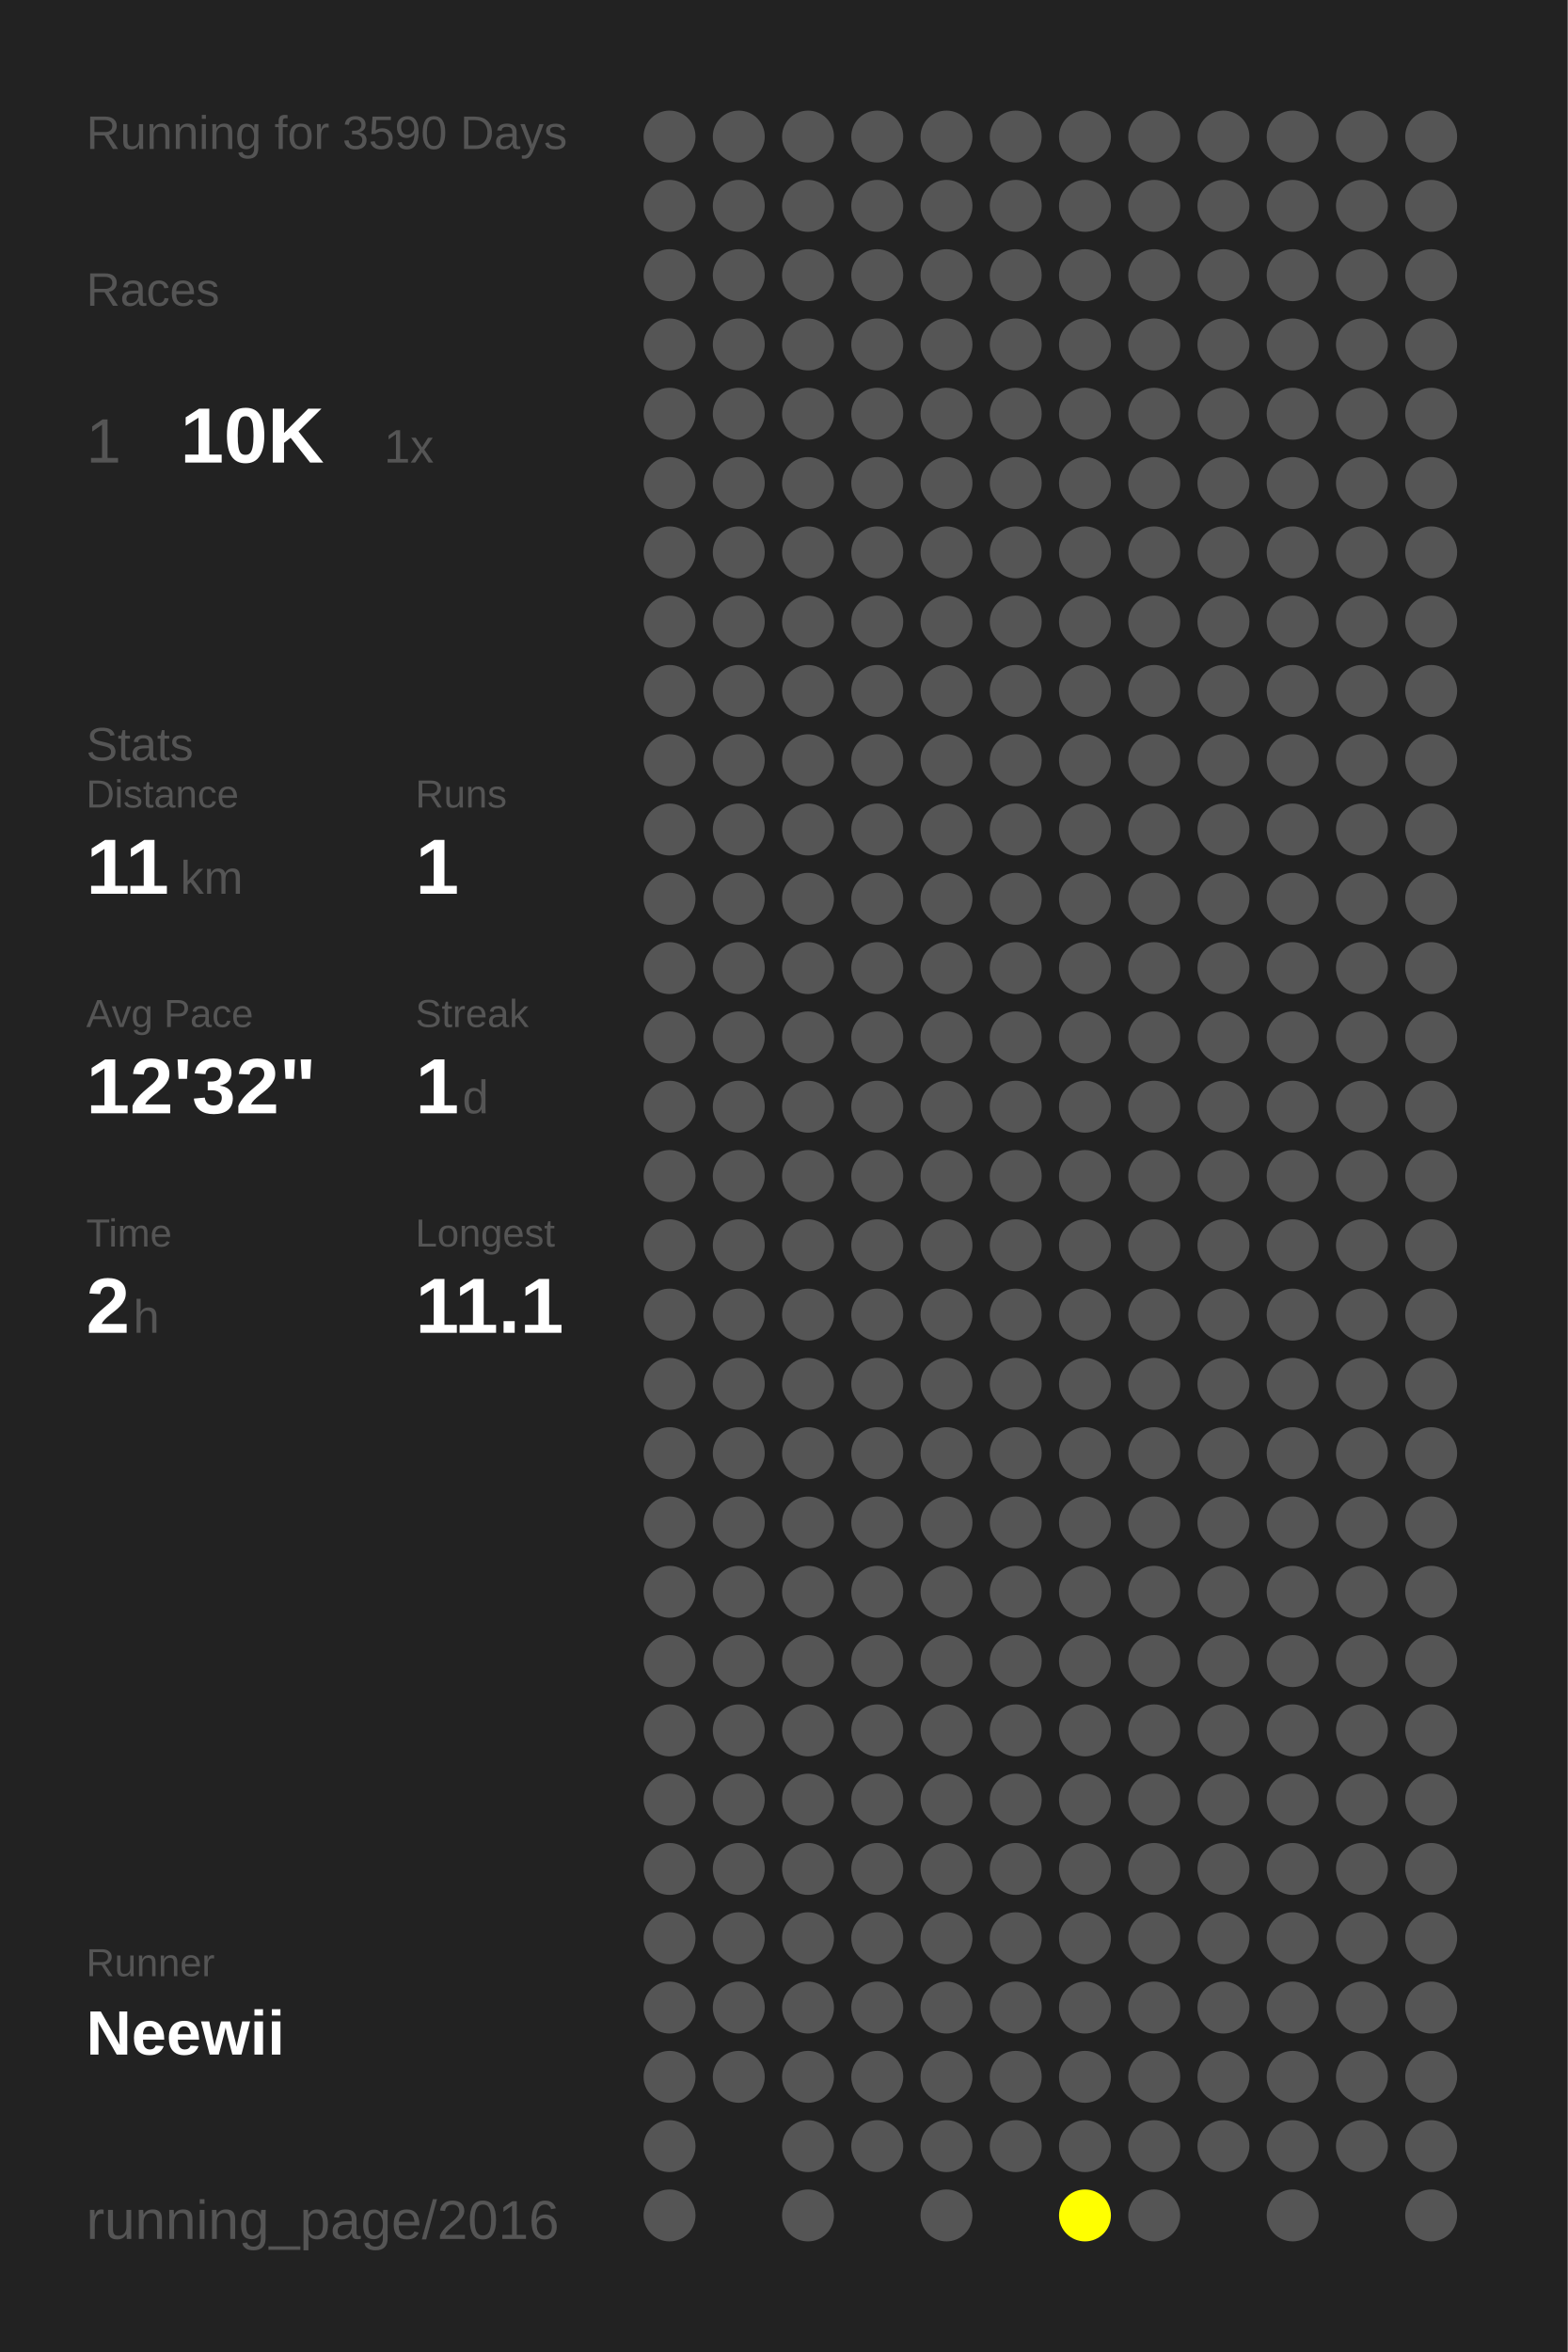
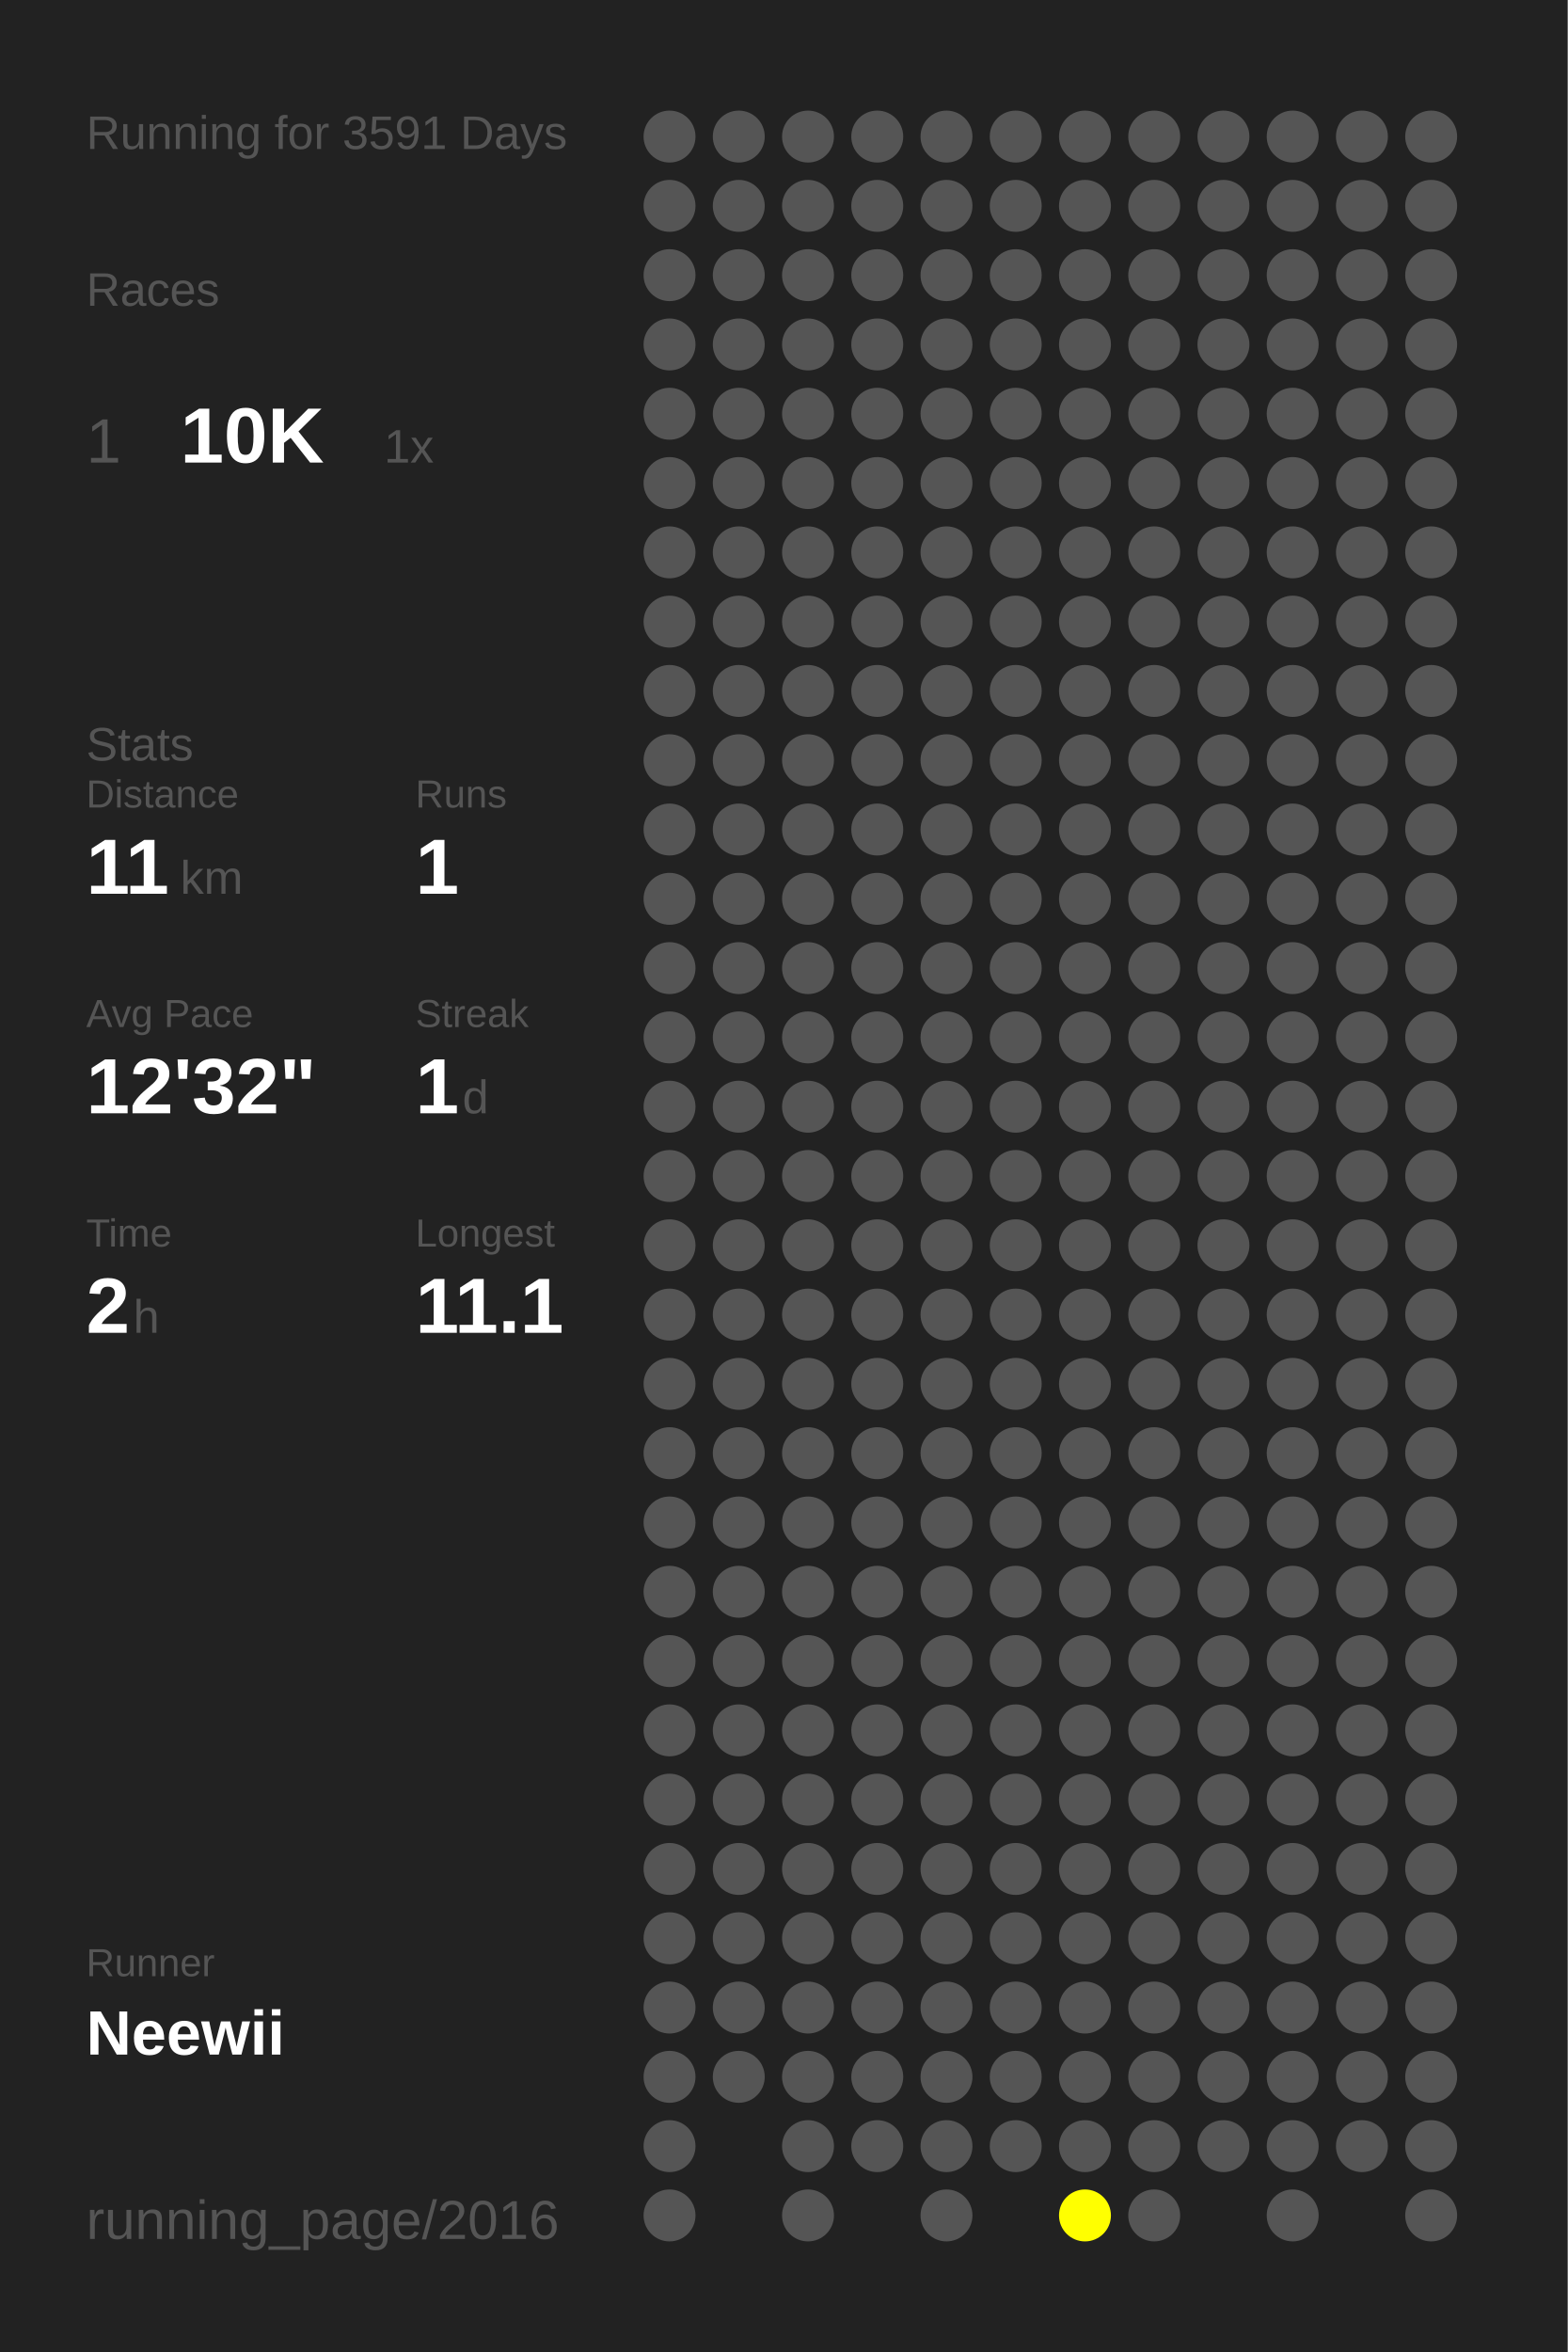
<svg xmlns="http://www.w3.org/2000/svg" baseProfile="full" height="300mm" version="1.1" viewBox="0,0,200,300" width="200mm">
  <defs />
  <rect fill="#222222" height="300" width="200" x="0" y="0" />
-   <text fill="#555555" style="font-size:6px; font-family:Arial;" x="11" y="19">Running for 3590 Days</text>
+   <text fill="#555555" style="font-size:6px; font-family:Arial;" x="11" y="19">Running for 3591 Days</text>
  <text fill="#555555" style="font-size:6px; font-family:Arial;" x="11" y="39">Races</text>
  <text fill="#555555" style="font-size:8px; font-family:Arial;" x="11" y="59">1</text>
  <text fill="#FFFFFF" style="font-size:10px; font-family:Arial; font-weight:bold;" x="23" y="59">10K</text>
  <text fill="#555555" style="font-size:6px; font-family:Arial;" x="49" y="59">1x</text>
  <text fill="#555555" style="font-size:6px; font-family:Arial;" x="11" y="97">Stats</text>
  <text fill="#555555" style="font-size:5px; font-family:Arial;" x="11" y="103">Distance</text>
  <text fill="#FFFFFF" style="font-size:10px; font-family:Arial; font-weight:bold;" x="11" y="114">11</text>
  <text fill="#555555" style="font-size:6px; font-family:Arial;" x="23" y="114">km</text>
  <text fill="#555555" style="font-size:5px; font-family:Arial;" x="53" y="103">Runs</text>
  <text fill="#FFFFFF" style="font-size:10px; font-family:Arial; font-weight:bold;" x="53" y="114">1</text>
  <text fill="#555555" style="font-size:5px; font-family:Arial;" x="11" y="131">Avg Pace</text>
  <text fill="#FFFFFF" style="font-size:10px; font-family:Arial; font-weight:bold;" x="11" y="142">12'32"</text>
  <text fill="#555555" style="font-size:5px; font-family:Arial;" x="53" y="131">Streak</text>
  <text fill="#FFFFFF" style="font-size:10px; font-family:Arial; font-weight:bold;" x="53" y="142">1</text>
  <text fill="#555555" style="font-size:6px; font-family:Arial;" x="59" y="142">d</text>
  <text fill="#555555" style="font-size:5px; font-family:Arial;" x="11" y="159">Time</text>
  <text fill="#FFFFFF" style="font-size:10px; font-family:Arial; font-weight:bold;" x="11" y="170">2</text>
  <text fill="#555555" style="font-size:6px; font-family:Arial;" x="17" y="170">h</text>
  <text fill="#555555" style="font-size:5px; font-family:Arial;" x="53" y="159">Longest</text>
  <text fill="#FFFFFF" style="font-size:10px; font-family:Arial; font-weight:bold;" x="53" y="170">11.1</text>
  <text fill="#555555" style="font-size:5px; font-family:Arial;" x="11" y="252.065">Runner</text>
  <text fill="#FFFFFF" style="font-size:8px; font-family:Arial; font-weight:bold;" x="11" y="262.065">Neewii</text>
  <text fill="#555555" style="font-size:7px; font-family:Arial;" x="11" y="285.581">running_page/2016</text>
  <circle cx="85.417" cy="17.419" fill="#555555" r="3.312" />
  <circle cx="85.417" cy="26.258" fill="#555555" r="3.312" />
  <circle cx="85.417" cy="35.097" fill="#555555" r="3.312" />
  <circle cx="85.417" cy="43.935" fill="#555555" r="3.312" />
  <circle cx="85.417" cy="52.774" fill="#555555" r="3.312" />
  <circle cx="85.417" cy="61.613" fill="#555555" r="3.312" />
  <circle cx="85.417" cy="70.452" fill="#555555" r="3.312" />
  <circle cx="85.417" cy="79.29" fill="#555555" r="3.312" />
  <circle cx="85.417" cy="88.129" fill="#555555" r="3.312" />
  <circle cx="85.417" cy="96.968" fill="#555555" r="3.312" />
  <circle cx="85.417" cy="105.806" fill="#555555" r="3.312" />
  <circle cx="85.417" cy="114.645" fill="#555555" r="3.312" />
  <circle cx="85.417" cy="123.484" fill="#555555" r="3.312" />
  <circle cx="85.417" cy="132.323" fill="#555555" r="3.312" />
  <circle cx="85.417" cy="141.161" fill="#555555" r="3.312" />
  <circle cx="85.417" cy="150" fill="#555555" r="3.312" />
  <circle cx="85.417" cy="158.839" fill="#555555" r="3.312" />
  <circle cx="85.417" cy="167.677" fill="#555555" r="3.312" />
  <circle cx="85.417" cy="176.516" fill="#555555" r="3.312" />
  <circle cx="85.417" cy="185.355" fill="#555555" r="3.312" />
  <circle cx="85.417" cy="194.194" fill="#555555" r="3.312" />
  <circle cx="85.417" cy="203.032" fill="#555555" r="3.312" />
  <circle cx="85.417" cy="211.871" fill="#555555" r="3.312" />
  <circle cx="85.417" cy="220.71" fill="#555555" r="3.312" />
  <circle cx="85.417" cy="229.548" fill="#555555" r="3.312" />
  <circle cx="85.417" cy="238.387" fill="#555555" r="3.312" />
  <circle cx="85.417" cy="247.226" fill="#555555" r="3.312" />
  <circle cx="85.417" cy="256.065" fill="#555555" r="3.312" />
  <circle cx="85.417" cy="264.903" fill="#555555" r="3.312" />
  <circle cx="85.417" cy="273.742" fill="#555555" r="3.312" />
  <circle cx="85.417" cy="282.581" fill="#555555" r="3.312" />
  <circle cx="94.25" cy="17.419" fill="#555555" r="3.312" />
  <circle cx="94.25" cy="26.258" fill="#555555" r="3.312" />
  <circle cx="94.25" cy="35.097" fill="#555555" r="3.312" />
  <circle cx="94.25" cy="43.935" fill="#555555" r="3.312" />
  <circle cx="94.25" cy="52.774" fill="#555555" r="3.312" />
  <circle cx="94.25" cy="61.613" fill="#555555" r="3.312" />
  <circle cx="94.25" cy="70.452" fill="#555555" r="3.312" />
  <circle cx="94.25" cy="79.29" fill="#555555" r="3.312" />
  <circle cx="94.25" cy="88.129" fill="#555555" r="3.312" />
  <circle cx="94.25" cy="96.968" fill="#555555" r="3.312" />
  <circle cx="94.25" cy="105.806" fill="#555555" r="3.312" />
  <circle cx="94.25" cy="114.645" fill="#555555" r="3.312" />
  <circle cx="94.25" cy="123.484" fill="#555555" r="3.312" />
  <circle cx="94.25" cy="132.323" fill="#555555" r="3.312" />
  <circle cx="94.25" cy="141.161" fill="#555555" r="3.312" />
  <circle cx="94.25" cy="150" fill="#555555" r="3.312" />
  <circle cx="94.25" cy="158.839" fill="#555555" r="3.312" />
  <circle cx="94.25" cy="167.677" fill="#555555" r="3.312" />
  <circle cx="94.25" cy="176.516" fill="#555555" r="3.312" />
  <circle cx="94.25" cy="185.355" fill="#555555" r="3.312" />
  <circle cx="94.25" cy="194.194" fill="#555555" r="3.312" />
  <circle cx="94.25" cy="203.032" fill="#555555" r="3.312" />
  <circle cx="94.25" cy="211.871" fill="#555555" r="3.312" />
  <circle cx="94.25" cy="220.71" fill="#555555" r="3.312" />
  <circle cx="94.25" cy="229.548" fill="#555555" r="3.312" />
  <circle cx="94.25" cy="238.387" fill="#555555" r="3.312" />
  <circle cx="94.25" cy="247.226" fill="#555555" r="3.312" />
  <circle cx="94.25" cy="256.065" fill="#555555" r="3.312" />
  <circle cx="94.25" cy="264.903" fill="#555555" r="3.312" />
  <circle cx="103.083" cy="17.419" fill="#555555" r="3.312" />
  <circle cx="103.083" cy="26.258" fill="#555555" r="3.312" />
  <circle cx="103.083" cy="35.097" fill="#555555" r="3.312" />
  <circle cx="103.083" cy="43.935" fill="#555555" r="3.312" />
  <circle cx="103.083" cy="52.774" fill="#555555" r="3.312" />
  <circle cx="103.083" cy="61.613" fill="#555555" r="3.312" />
  <circle cx="103.083" cy="70.452" fill="#555555" r="3.312" />
  <circle cx="103.083" cy="79.29" fill="#555555" r="3.312" />
  <circle cx="103.083" cy="88.129" fill="#555555" r="3.312" />
  <circle cx="103.083" cy="96.968" fill="#555555" r="3.312" />
  <circle cx="103.083" cy="105.806" fill="#555555" r="3.312" />
  <circle cx="103.083" cy="114.645" fill="#555555" r="3.312" />
  <circle cx="103.083" cy="123.484" fill="#555555" r="3.312" />
  <circle cx="103.083" cy="132.323" fill="#555555" r="3.312" />
  <circle cx="103.083" cy="141.161" fill="#555555" r="3.312" />
  <circle cx="103.083" cy="150" fill="#555555" r="3.312" />
  <circle cx="103.083" cy="158.839" fill="#555555" r="3.312" />
  <circle cx="103.083" cy="167.677" fill="#555555" r="3.312" />
  <circle cx="103.083" cy="176.516" fill="#555555" r="3.312" />
  <circle cx="103.083" cy="185.355" fill="#555555" r="3.312" />
  <circle cx="103.083" cy="194.194" fill="#555555" r="3.312" />
  <circle cx="103.083" cy="203.032" fill="#555555" r="3.312" />
  <circle cx="103.083" cy="211.871" fill="#555555" r="3.312" />
  <circle cx="103.083" cy="220.71" fill="#555555" r="3.312" />
  <circle cx="103.083" cy="229.548" fill="#555555" r="3.312" />
  <circle cx="103.083" cy="238.387" fill="#555555" r="3.312" />
  <circle cx="103.083" cy="247.226" fill="#555555" r="3.312" />
  <circle cx="103.083" cy="256.065" fill="#555555" r="3.312" />
  <circle cx="103.083" cy="264.903" fill="#555555" r="3.312" />
  <circle cx="103.083" cy="273.742" fill="#555555" r="3.312" />
  <circle cx="103.083" cy="282.581" fill="#555555" r="3.312" />
  <circle cx="111.917" cy="17.419" fill="#555555" r="3.312" />
  <circle cx="111.917" cy="26.258" fill="#555555" r="3.312" />
  <circle cx="111.917" cy="35.097" fill="#555555" r="3.312" />
  <circle cx="111.917" cy="43.935" fill="#555555" r="3.312" />
  <circle cx="111.917" cy="52.774" fill="#555555" r="3.312" />
  <circle cx="111.917" cy="61.613" fill="#555555" r="3.312" />
  <circle cx="111.917" cy="70.452" fill="#555555" r="3.312" />
  <circle cx="111.917" cy="79.29" fill="#555555" r="3.312" />
  <circle cx="111.917" cy="88.129" fill="#555555" r="3.312" />
  <circle cx="111.917" cy="96.968" fill="#555555" r="3.312" />
  <circle cx="111.917" cy="105.806" fill="#555555" r="3.312" />
  <circle cx="111.917" cy="114.645" fill="#555555" r="3.312" />
  <circle cx="111.917" cy="123.484" fill="#555555" r="3.312" />
  <circle cx="111.917" cy="132.323" fill="#555555" r="3.312" />
  <circle cx="111.917" cy="141.161" fill="#555555" r="3.312" />
  <circle cx="111.917" cy="150" fill="#555555" r="3.312" />
  <circle cx="111.917" cy="158.839" fill="#555555" r="3.312" />
  <circle cx="111.917" cy="167.677" fill="#555555" r="3.312" />
  <circle cx="111.917" cy="176.516" fill="#555555" r="3.312" />
  <circle cx="111.917" cy="185.355" fill="#555555" r="3.312" />
  <circle cx="111.917" cy="194.194" fill="#555555" r="3.312" />
  <circle cx="111.917" cy="203.032" fill="#555555" r="3.312" />
  <circle cx="111.917" cy="211.871" fill="#555555" r="3.312" />
  <circle cx="111.917" cy="220.71" fill="#555555" r="3.312" />
  <circle cx="111.917" cy="229.548" fill="#555555" r="3.312" />
  <circle cx="111.917" cy="238.387" fill="#555555" r="3.312" />
  <circle cx="111.917" cy="247.226" fill="#555555" r="3.312" />
  <circle cx="111.917" cy="256.065" fill="#555555" r="3.312" />
  <circle cx="111.917" cy="264.903" fill="#555555" r="3.312" />
  <circle cx="111.917" cy="273.742" fill="#555555" r="3.312" />
  <circle cx="120.75" cy="17.419" fill="#555555" r="3.312" />
  <circle cx="120.75" cy="26.258" fill="#555555" r="3.312" />
  <circle cx="120.75" cy="35.097" fill="#555555" r="3.312" />
  <circle cx="120.75" cy="43.935" fill="#555555" r="3.312" />
  <circle cx="120.75" cy="52.774" fill="#555555" r="3.312" />
  <circle cx="120.75" cy="61.613" fill="#555555" r="3.312" />
  <circle cx="120.75" cy="70.452" fill="#555555" r="3.312" />
  <circle cx="120.75" cy="79.29" fill="#555555" r="3.312" />
  <circle cx="120.75" cy="88.129" fill="#555555" r="3.312" />
  <circle cx="120.75" cy="96.968" fill="#555555" r="3.312" />
  <circle cx="120.75" cy="105.806" fill="#555555" r="3.312" />
  <circle cx="120.75" cy="114.645" fill="#555555" r="3.312" />
  <circle cx="120.75" cy="123.484" fill="#555555" r="3.312" />
  <circle cx="120.75" cy="132.323" fill="#555555" r="3.312" />
  <circle cx="120.75" cy="141.161" fill="#555555" r="3.312" />
  <circle cx="120.75" cy="150" fill="#555555" r="3.312" />
  <circle cx="120.75" cy="158.839" fill="#555555" r="3.312" />
  <circle cx="120.75" cy="167.677" fill="#555555" r="3.312" />
  <circle cx="120.75" cy="176.516" fill="#555555" r="3.312" />
  <circle cx="120.75" cy="185.355" fill="#555555" r="3.312" />
  <circle cx="120.75" cy="194.194" fill="#555555" r="3.312" />
  <circle cx="120.75" cy="203.032" fill="#555555" r="3.312" />
  <circle cx="120.75" cy="211.871" fill="#555555" r="3.312" />
  <circle cx="120.75" cy="220.71" fill="#555555" r="3.312" />
  <circle cx="120.75" cy="229.548" fill="#555555" r="3.312" />
  <circle cx="120.75" cy="238.387" fill="#555555" r="3.312" />
  <circle cx="120.75" cy="247.226" fill="#555555" r="3.312" />
  <circle cx="120.75" cy="256.065" fill="#555555" r="3.312" />
  <circle cx="120.75" cy="264.903" fill="#555555" r="3.312" />
  <circle cx="120.75" cy="273.742" fill="#555555" r="3.312" />
  <circle cx="120.75" cy="282.581" fill="#555555" r="3.312" />
  <circle cx="129.583" cy="17.419" fill="#555555" r="3.312" />
  <circle cx="129.583" cy="26.258" fill="#555555" r="3.312" />
  <circle cx="129.583" cy="35.097" fill="#555555" r="3.312" />
  <circle cx="129.583" cy="43.935" fill="#555555" r="3.312" />
  <circle cx="129.583" cy="52.774" fill="#555555" r="3.312" />
  <circle cx="129.583" cy="61.613" fill="#555555" r="3.312" />
  <circle cx="129.583" cy="70.452" fill="#555555" r="3.312" />
  <circle cx="129.583" cy="79.29" fill="#555555" r="3.312" />
  <circle cx="129.583" cy="88.129" fill="#555555" r="3.312" />
  <circle cx="129.583" cy="96.968" fill="#555555" r="3.312" />
  <circle cx="129.583" cy="105.806" fill="#555555" r="3.312" />
  <circle cx="129.583" cy="114.645" fill="#555555" r="3.312" />
  <circle cx="129.583" cy="123.484" fill="#555555" r="3.312" />
  <circle cx="129.583" cy="132.323" fill="#555555" r="3.312" />
  <circle cx="129.583" cy="141.161" fill="#555555" r="3.312" />
  <circle cx="129.583" cy="150" fill="#555555" r="3.312" />
  <circle cx="129.583" cy="158.839" fill="#555555" r="3.312" />
  <circle cx="129.583" cy="167.677" fill="#555555" r="3.312" />
  <circle cx="129.583" cy="176.516" fill="#555555" r="3.312" />
  <circle cx="129.583" cy="185.355" fill="#555555" r="3.312" />
  <circle cx="129.583" cy="194.194" fill="#555555" r="3.312" />
  <circle cx="129.583" cy="203.032" fill="#555555" r="3.312" />
  <circle cx="129.583" cy="211.871" fill="#555555" r="3.312" />
  <circle cx="129.583" cy="220.71" fill="#555555" r="3.312" />
  <circle cx="129.583" cy="229.548" fill="#555555" r="3.312" />
  <circle cx="129.583" cy="238.387" fill="#555555" r="3.312" />
  <circle cx="129.583" cy="247.226" fill="#555555" r="3.312" />
  <circle cx="129.583" cy="256.065" fill="#555555" r="3.312" />
  <circle cx="129.583" cy="264.903" fill="#555555" r="3.312" />
  <circle cx="129.583" cy="273.742" fill="#555555" r="3.312" />
  <circle cx="138.417" cy="17.419" fill="#555555" r="3.312" />
  <circle cx="138.417" cy="26.258" fill="#555555" r="3.312" />
  <circle cx="138.417" cy="35.097" fill="#555555" r="3.312" />
  <circle cx="138.417" cy="43.935" fill="#555555" r="3.312" />
  <circle cx="138.417" cy="52.774" fill="#555555" r="3.312" />
  <circle cx="138.417" cy="61.613" fill="#555555" r="3.312" />
  <circle cx="138.417" cy="70.452" fill="#555555" r="3.312" />
  <circle cx="138.417" cy="79.29" fill="#555555" r="3.312" />
  <circle cx="138.417" cy="88.129" fill="#555555" r="3.312" />
  <circle cx="138.417" cy="96.968" fill="#555555" r="3.312" />
  <circle cx="138.417" cy="105.806" fill="#555555" r="3.312" />
  <circle cx="138.417" cy="114.645" fill="#555555" r="3.312" />
  <circle cx="138.417" cy="123.484" fill="#555555" r="3.312" />
  <circle cx="138.417" cy="132.323" fill="#555555" r="3.312" />
  <circle cx="138.417" cy="141.161" fill="#555555" r="3.312" />
  <circle cx="138.417" cy="150" fill="#555555" r="3.312" />
  <circle cx="138.417" cy="158.839" fill="#555555" r="3.312" />
  <circle cx="138.417" cy="167.677" fill="#555555" r="3.312" />
  <circle cx="138.417" cy="176.516" fill="#555555" r="3.312" />
  <circle cx="138.417" cy="185.355" fill="#555555" r="3.312" />
  <circle cx="138.417" cy="194.194" fill="#555555" r="3.312" />
  <circle cx="138.417" cy="203.032" fill="#555555" r="3.312" />
  <circle cx="138.417" cy="211.871" fill="#555555" r="3.312" />
  <circle cx="138.417" cy="220.71" fill="#555555" r="3.312" />
  <circle cx="138.417" cy="229.548" fill="#555555" r="3.312" />
  <circle cx="138.417" cy="238.387" fill="#555555" r="3.312" />
  <circle cx="138.417" cy="247.226" fill="#555555" r="3.312" />
  <circle cx="138.417" cy="256.065" fill="#555555" r="3.312" />
  <circle cx="138.417" cy="264.903" fill="#555555" r="3.312" />
  <circle cx="138.417" cy="273.742" fill="#555555" r="3.312" />
  <circle cx="138.417" cy="282.581" fill="#FFFF00" r="3.312" />
  <circle cx="147.25" cy="17.419" fill="#555555" r="3.312" />
  <circle cx="147.25" cy="26.258" fill="#555555" r="3.312" />
  <circle cx="147.25" cy="35.097" fill="#555555" r="3.312" />
  <circle cx="147.25" cy="43.935" fill="#555555" r="3.312" />
  <circle cx="147.25" cy="52.774" fill="#555555" r="3.312" />
  <circle cx="147.25" cy="61.613" fill="#555555" r="3.312" />
  <circle cx="147.25" cy="70.452" fill="#555555" r="3.312" />
  <circle cx="147.25" cy="79.29" fill="#555555" r="3.312" />
  <circle cx="147.25" cy="88.129" fill="#555555" r="3.312" />
  <circle cx="147.25" cy="96.968" fill="#555555" r="3.312" />
  <circle cx="147.25" cy="105.806" fill="#555555" r="3.312" />
  <circle cx="147.25" cy="114.645" fill="#555555" r="3.312" />
  <circle cx="147.25" cy="123.484" fill="#555555" r="3.312" />
  <circle cx="147.25" cy="132.323" fill="#555555" r="3.312" />
  <circle cx="147.25" cy="141.161" fill="#555555" r="3.312" />
  <circle cx="147.25" cy="150" fill="#555555" r="3.312" />
  <circle cx="147.25" cy="158.839" fill="#555555" r="3.312" />
  <circle cx="147.25" cy="167.677" fill="#555555" r="3.312" />
  <circle cx="147.25" cy="176.516" fill="#555555" r="3.312" />
  <circle cx="147.25" cy="185.355" fill="#555555" r="3.312" />
  <circle cx="147.25" cy="194.194" fill="#555555" r="3.312" />
  <circle cx="147.25" cy="203.032" fill="#555555" r="3.312" />
  <circle cx="147.25" cy="211.871" fill="#555555" r="3.312" />
  <circle cx="147.25" cy="220.71" fill="#555555" r="3.312" />
  <circle cx="147.25" cy="229.548" fill="#555555" r="3.312" />
  <circle cx="147.25" cy="238.387" fill="#555555" r="3.312" />
  <circle cx="147.25" cy="247.226" fill="#555555" r="3.312" />
  <circle cx="147.25" cy="256.065" fill="#555555" r="3.312" />
  <circle cx="147.25" cy="264.903" fill="#555555" r="3.312" />
  <circle cx="147.25" cy="273.742" fill="#555555" r="3.312" />
  <circle cx="147.25" cy="282.581" fill="#555555" r="3.312" />
  <circle cx="156.083" cy="17.419" fill="#555555" r="3.312" />
  <circle cx="156.083" cy="26.258" fill="#555555" r="3.312" />
  <circle cx="156.083" cy="35.097" fill="#555555" r="3.312" />
  <circle cx="156.083" cy="43.935" fill="#555555" r="3.312" />
  <circle cx="156.083" cy="52.774" fill="#555555" r="3.312" />
  <circle cx="156.083" cy="61.613" fill="#555555" r="3.312" />
  <circle cx="156.083" cy="70.452" fill="#555555" r="3.312" />
  <circle cx="156.083" cy="79.29" fill="#555555" r="3.312" />
  <circle cx="156.083" cy="88.129" fill="#555555" r="3.312" />
  <circle cx="156.083" cy="96.968" fill="#555555" r="3.312" />
  <circle cx="156.083" cy="105.806" fill="#555555" r="3.312" />
  <circle cx="156.083" cy="114.645" fill="#555555" r="3.312" />
  <circle cx="156.083" cy="123.484" fill="#555555" r="3.312" />
  <circle cx="156.083" cy="132.323" fill="#555555" r="3.312" />
  <circle cx="156.083" cy="141.161" fill="#555555" r="3.312" />
  <circle cx="156.083" cy="150" fill="#555555" r="3.312" />
  <circle cx="156.083" cy="158.839" fill="#555555" r="3.312" />
  <circle cx="156.083" cy="167.677" fill="#555555" r="3.312" />
  <circle cx="156.083" cy="176.516" fill="#555555" r="3.312" />
  <circle cx="156.083" cy="185.355" fill="#555555" r="3.312" />
  <circle cx="156.083" cy="194.194" fill="#555555" r="3.312" />
  <circle cx="156.083" cy="203.032" fill="#555555" r="3.312" />
  <circle cx="156.083" cy="211.871" fill="#555555" r="3.312" />
  <circle cx="156.083" cy="220.71" fill="#555555" r="3.312" />
  <circle cx="156.083" cy="229.548" fill="#555555" r="3.312" />
  <circle cx="156.083" cy="238.387" fill="#555555" r="3.312" />
  <circle cx="156.083" cy="247.226" fill="#555555" r="3.312" />
  <circle cx="156.083" cy="256.065" fill="#555555" r="3.312" />
  <circle cx="156.083" cy="264.903" fill="#555555" r="3.312" />
  <circle cx="156.083" cy="273.742" fill="#555555" r="3.312" />
  <circle cx="164.917" cy="17.419" fill="#555555" r="3.312" />
  <circle cx="164.917" cy="26.258" fill="#555555" r="3.312" />
  <circle cx="164.917" cy="35.097" fill="#555555" r="3.312" />
  <circle cx="164.917" cy="43.935" fill="#555555" r="3.312" />
  <circle cx="164.917" cy="52.774" fill="#555555" r="3.312" />
  <circle cx="164.917" cy="61.613" fill="#555555" r="3.312" />
  <circle cx="164.917" cy="70.452" fill="#555555" r="3.312" />
  <circle cx="164.917" cy="79.29" fill="#555555" r="3.312" />
  <circle cx="164.917" cy="88.129" fill="#555555" r="3.312" />
  <circle cx="164.917" cy="96.968" fill="#555555" r="3.312" />
  <circle cx="164.917" cy="105.806" fill="#555555" r="3.312" />
  <circle cx="164.917" cy="114.645" fill="#555555" r="3.312" />
  <circle cx="164.917" cy="123.484" fill="#555555" r="3.312" />
  <circle cx="164.917" cy="132.323" fill="#555555" r="3.312" />
  <circle cx="164.917" cy="141.161" fill="#555555" r="3.312" />
  <circle cx="164.917" cy="150" fill="#555555" r="3.312" />
  <circle cx="164.917" cy="158.839" fill="#555555" r="3.312" />
  <circle cx="164.917" cy="167.677" fill="#555555" r="3.312" />
  <circle cx="164.917" cy="176.516" fill="#555555" r="3.312" />
  <circle cx="164.917" cy="185.355" fill="#555555" r="3.312" />
  <circle cx="164.917" cy="194.194" fill="#555555" r="3.312" />
  <circle cx="164.917" cy="203.032" fill="#555555" r="3.312" />
  <circle cx="164.917" cy="211.871" fill="#555555" r="3.312" />
  <circle cx="164.917" cy="220.71" fill="#555555" r="3.312" />
  <circle cx="164.917" cy="229.548" fill="#555555" r="3.312" />
  <circle cx="164.917" cy="238.387" fill="#555555" r="3.312" />
  <circle cx="164.917" cy="247.226" fill="#555555" r="3.312" />
  <circle cx="164.917" cy="256.065" fill="#555555" r="3.312" />
  <circle cx="164.917" cy="264.903" fill="#555555" r="3.312" />
  <circle cx="164.917" cy="273.742" fill="#555555" r="3.312" />
  <circle cx="164.917" cy="282.581" fill="#555555" r="3.312" />
  <circle cx="173.75" cy="17.419" fill="#555555" r="3.312" />
  <circle cx="173.75" cy="26.258" fill="#555555" r="3.312" />
  <circle cx="173.75" cy="35.097" fill="#555555" r="3.312" />
  <circle cx="173.75" cy="43.935" fill="#555555" r="3.312" />
  <circle cx="173.75" cy="52.774" fill="#555555" r="3.312" />
  <circle cx="173.75" cy="61.613" fill="#555555" r="3.312" />
  <circle cx="173.75" cy="70.452" fill="#555555" r="3.312" />
  <circle cx="173.75" cy="79.29" fill="#555555" r="3.312" />
  <circle cx="173.75" cy="88.129" fill="#555555" r="3.312" />
  <circle cx="173.75" cy="96.968" fill="#555555" r="3.312" />
  <circle cx="173.75" cy="105.806" fill="#555555" r="3.312" />
  <circle cx="173.75" cy="114.645" fill="#555555" r="3.312" />
  <circle cx="173.75" cy="123.484" fill="#555555" r="3.312" />
  <circle cx="173.75" cy="132.323" fill="#555555" r="3.312" />
  <circle cx="173.75" cy="141.161" fill="#555555" r="3.312" />
  <circle cx="173.75" cy="150" fill="#555555" r="3.312" />
  <circle cx="173.75" cy="158.839" fill="#555555" r="3.312" />
  <circle cx="173.75" cy="167.677" fill="#555555" r="3.312" />
  <circle cx="173.75" cy="176.516" fill="#555555" r="3.312" />
  <circle cx="173.75" cy="185.355" fill="#555555" r="3.312" />
  <circle cx="173.75" cy="194.194" fill="#555555" r="3.312" />
  <circle cx="173.75" cy="203.032" fill="#555555" r="3.312" />
  <circle cx="173.75" cy="211.871" fill="#555555" r="3.312" />
  <circle cx="173.75" cy="220.71" fill="#555555" r="3.312" />
  <circle cx="173.75" cy="229.548" fill="#555555" r="3.312" />
  <circle cx="173.75" cy="238.387" fill="#555555" r="3.312" />
  <circle cx="173.75" cy="247.226" fill="#555555" r="3.312" />
  <circle cx="173.75" cy="256.065" fill="#555555" r="3.312" />
  <circle cx="173.75" cy="264.903" fill="#555555" r="3.312" />
  <circle cx="173.75" cy="273.742" fill="#555555" r="3.312" />
  <circle cx="182.583" cy="17.419" fill="#555555" r="3.312" />
  <circle cx="182.583" cy="26.258" fill="#555555" r="3.312" />
  <circle cx="182.583" cy="35.097" fill="#555555" r="3.312" />
  <circle cx="182.583" cy="43.935" fill="#555555" r="3.312" />
  <circle cx="182.583" cy="52.774" fill="#555555" r="3.312" />
  <circle cx="182.583" cy="61.613" fill="#555555" r="3.312" />
  <circle cx="182.583" cy="70.452" fill="#555555" r="3.312" />
  <circle cx="182.583" cy="79.29" fill="#555555" r="3.312" />
  <circle cx="182.583" cy="88.129" fill="#555555" r="3.312" />
  <circle cx="182.583" cy="96.968" fill="#555555" r="3.312" />
  <circle cx="182.583" cy="105.806" fill="#555555" r="3.312" />
  <circle cx="182.583" cy="114.645" fill="#555555" r="3.312" />
  <circle cx="182.583" cy="123.484" fill="#555555" r="3.312" />
  <circle cx="182.583" cy="132.323" fill="#555555" r="3.312" />
  <circle cx="182.583" cy="141.161" fill="#555555" r="3.312" />
  <circle cx="182.583" cy="150" fill="#555555" r="3.312" />
  <circle cx="182.583" cy="158.839" fill="#555555" r="3.312" />
  <circle cx="182.583" cy="167.677" fill="#555555" r="3.312" />
  <circle cx="182.583" cy="176.516" fill="#555555" r="3.312" />
  <circle cx="182.583" cy="185.355" fill="#555555" r="3.312" />
  <circle cx="182.583" cy="194.194" fill="#555555" r="3.312" />
  <circle cx="182.583" cy="203.032" fill="#555555" r="3.312" />
  <circle cx="182.583" cy="211.871" fill="#555555" r="3.312" />
  <circle cx="182.583" cy="220.71" fill="#555555" r="3.312" />
  <circle cx="182.583" cy="229.548" fill="#555555" r="3.312" />
  <circle cx="182.583" cy="238.387" fill="#555555" r="3.312" />
  <circle cx="182.583" cy="247.226" fill="#555555" r="3.312" />
  <circle cx="182.583" cy="256.065" fill="#555555" r="3.312" />
  <circle cx="182.583" cy="264.903" fill="#555555" r="3.312" />
  <circle cx="182.583" cy="273.742" fill="#555555" r="3.312" />
  <circle cx="182.583" cy="282.581" fill="#555555" r="3.312" />
</svg>
